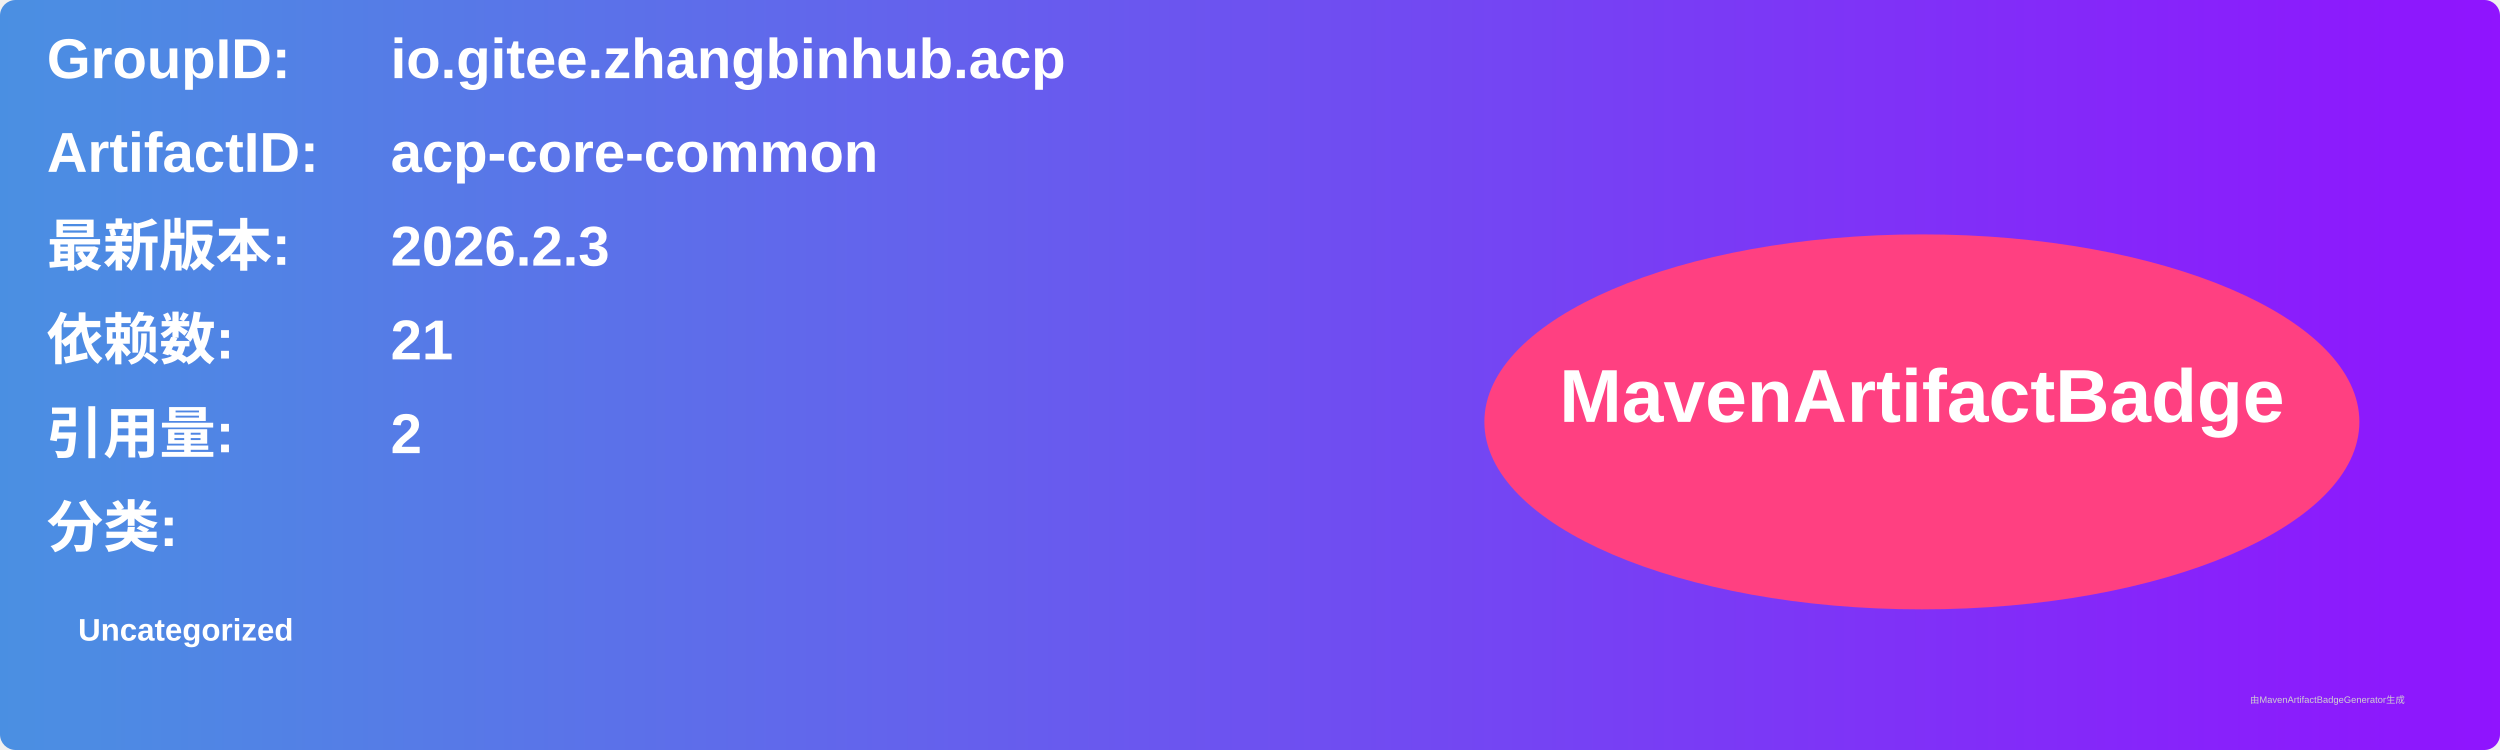
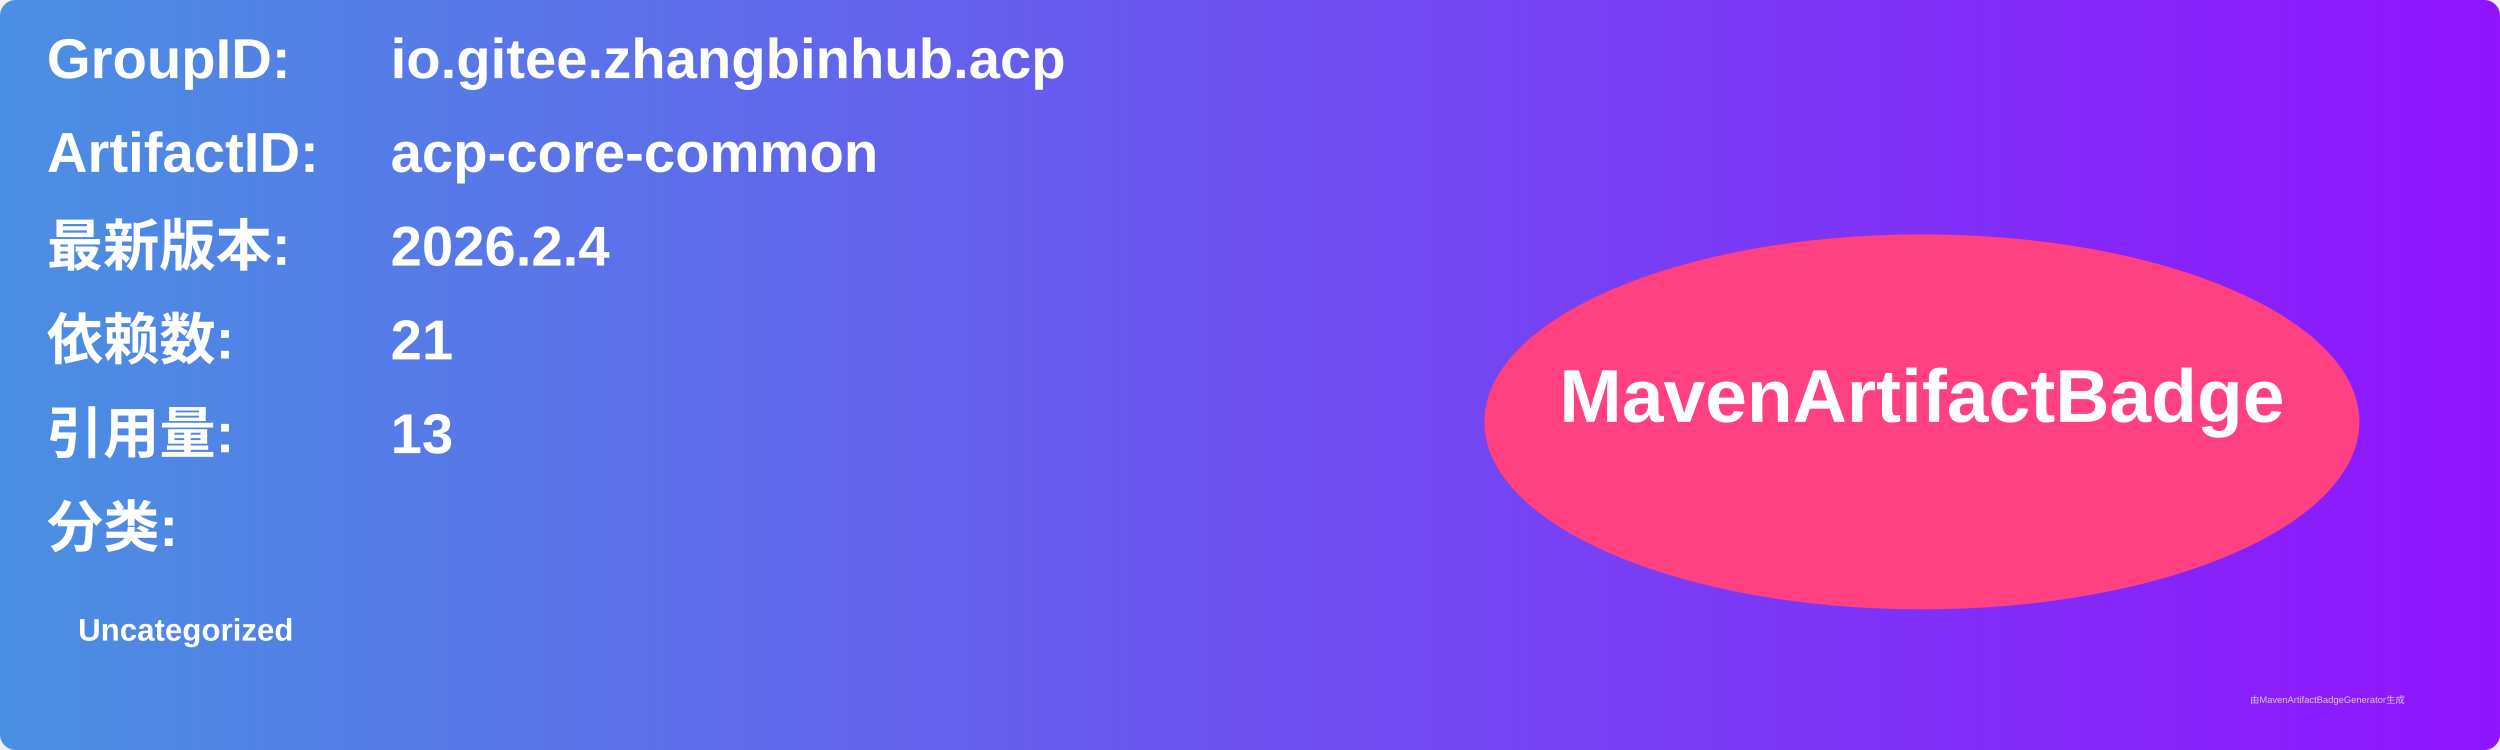
<svg xmlns="http://www.w3.org/2000/svg" width="800" height="240" viewBox="0 0 800 240">
  <linearGradient id="grad" x1="0%" y1="0%" x2="100%" y2="0%">
    <stop offset="0%" stop-color="#4a90e2" />
    <stop offset="100%" stop-color="#9013fe" />
  </linearGradient>
  <rect width="100%" height="100%" rx="5" ry="5" fill="url(#grad)" />
  <g transform="translate(15, 15)">
    <text x="0" y="10" font-family="Arial" font-size="18" fill="white" font-weight="bold" width="260">GroupID:</text>
    <text x="110" y="10" font-family="Arial" font-size="18" fill="white" font-weight="bold" width="460">io.gitee.zhangbinhub.acp</text>
    <text x="0" y="40" font-family="Arial" font-size="18" fill="white" font-weight="bold" width="260">ArtifactID:</text>
    <text x="110" y="40" font-family="Arial" font-size="18" fill="white" font-weight="bold" width="460">acp-core-common</text>
    <text x="0" y="70" font-family="Arial" font-size="18" fill="white" font-weight="bold">最新版本:</text>
    <text x="110" y="70" font-family="Arial" font-size="18" fill="white" font-weight="bold">
-       <tspan font-weight="bold">2026.2.3</tspan>
+       <tspan font-weight="bold">2026.2.4</tspan>
    </text>
    <text x="0" y="100" font-family="Arial" font-size="18" fill="white" font-weight="bold">依赖数: </text>
    <text x="110" y="100" font-family="Arial" font-size="18" fill="white">
      <tspan font-weight="bold">21</tspan>
    </text>
    <text x="0" y="130" font-family="Arial" font-size="18" fill="white" font-weight="bold">引用量: </text>
    <text x="110" y="130" font-family="Arial" font-size="18" fill="white">
-       <tspan font-weight="bold">2</tspan>
+       <tspan font-weight="bold">13</tspan>
    </text>
    <text x="0" y="160" font-family="Arial" font-size="18" fill="white" font-weight="bold">分类:</text>
    <text x="10" y="190" font-family="Arial" font-size="10" fill="white">
      <tspan font-weight="bold">Uncategorized</tspan>
    </text>
    <ellipse cx="600" cy="120" rx="140" ry="60" fill="#ff4081" />
    <text x="600" y="120" text-anchor="middle" font-family="Arial" font-size="24" fill="white" font-weight="bold">MavenArtifactBadge</text>
  </g>
  <text x="720" y="225" font-family="Arial" font-size="3" fill="#d0d0d0">由MavenArtifactBadgeGenerator生成</text>
</svg>
